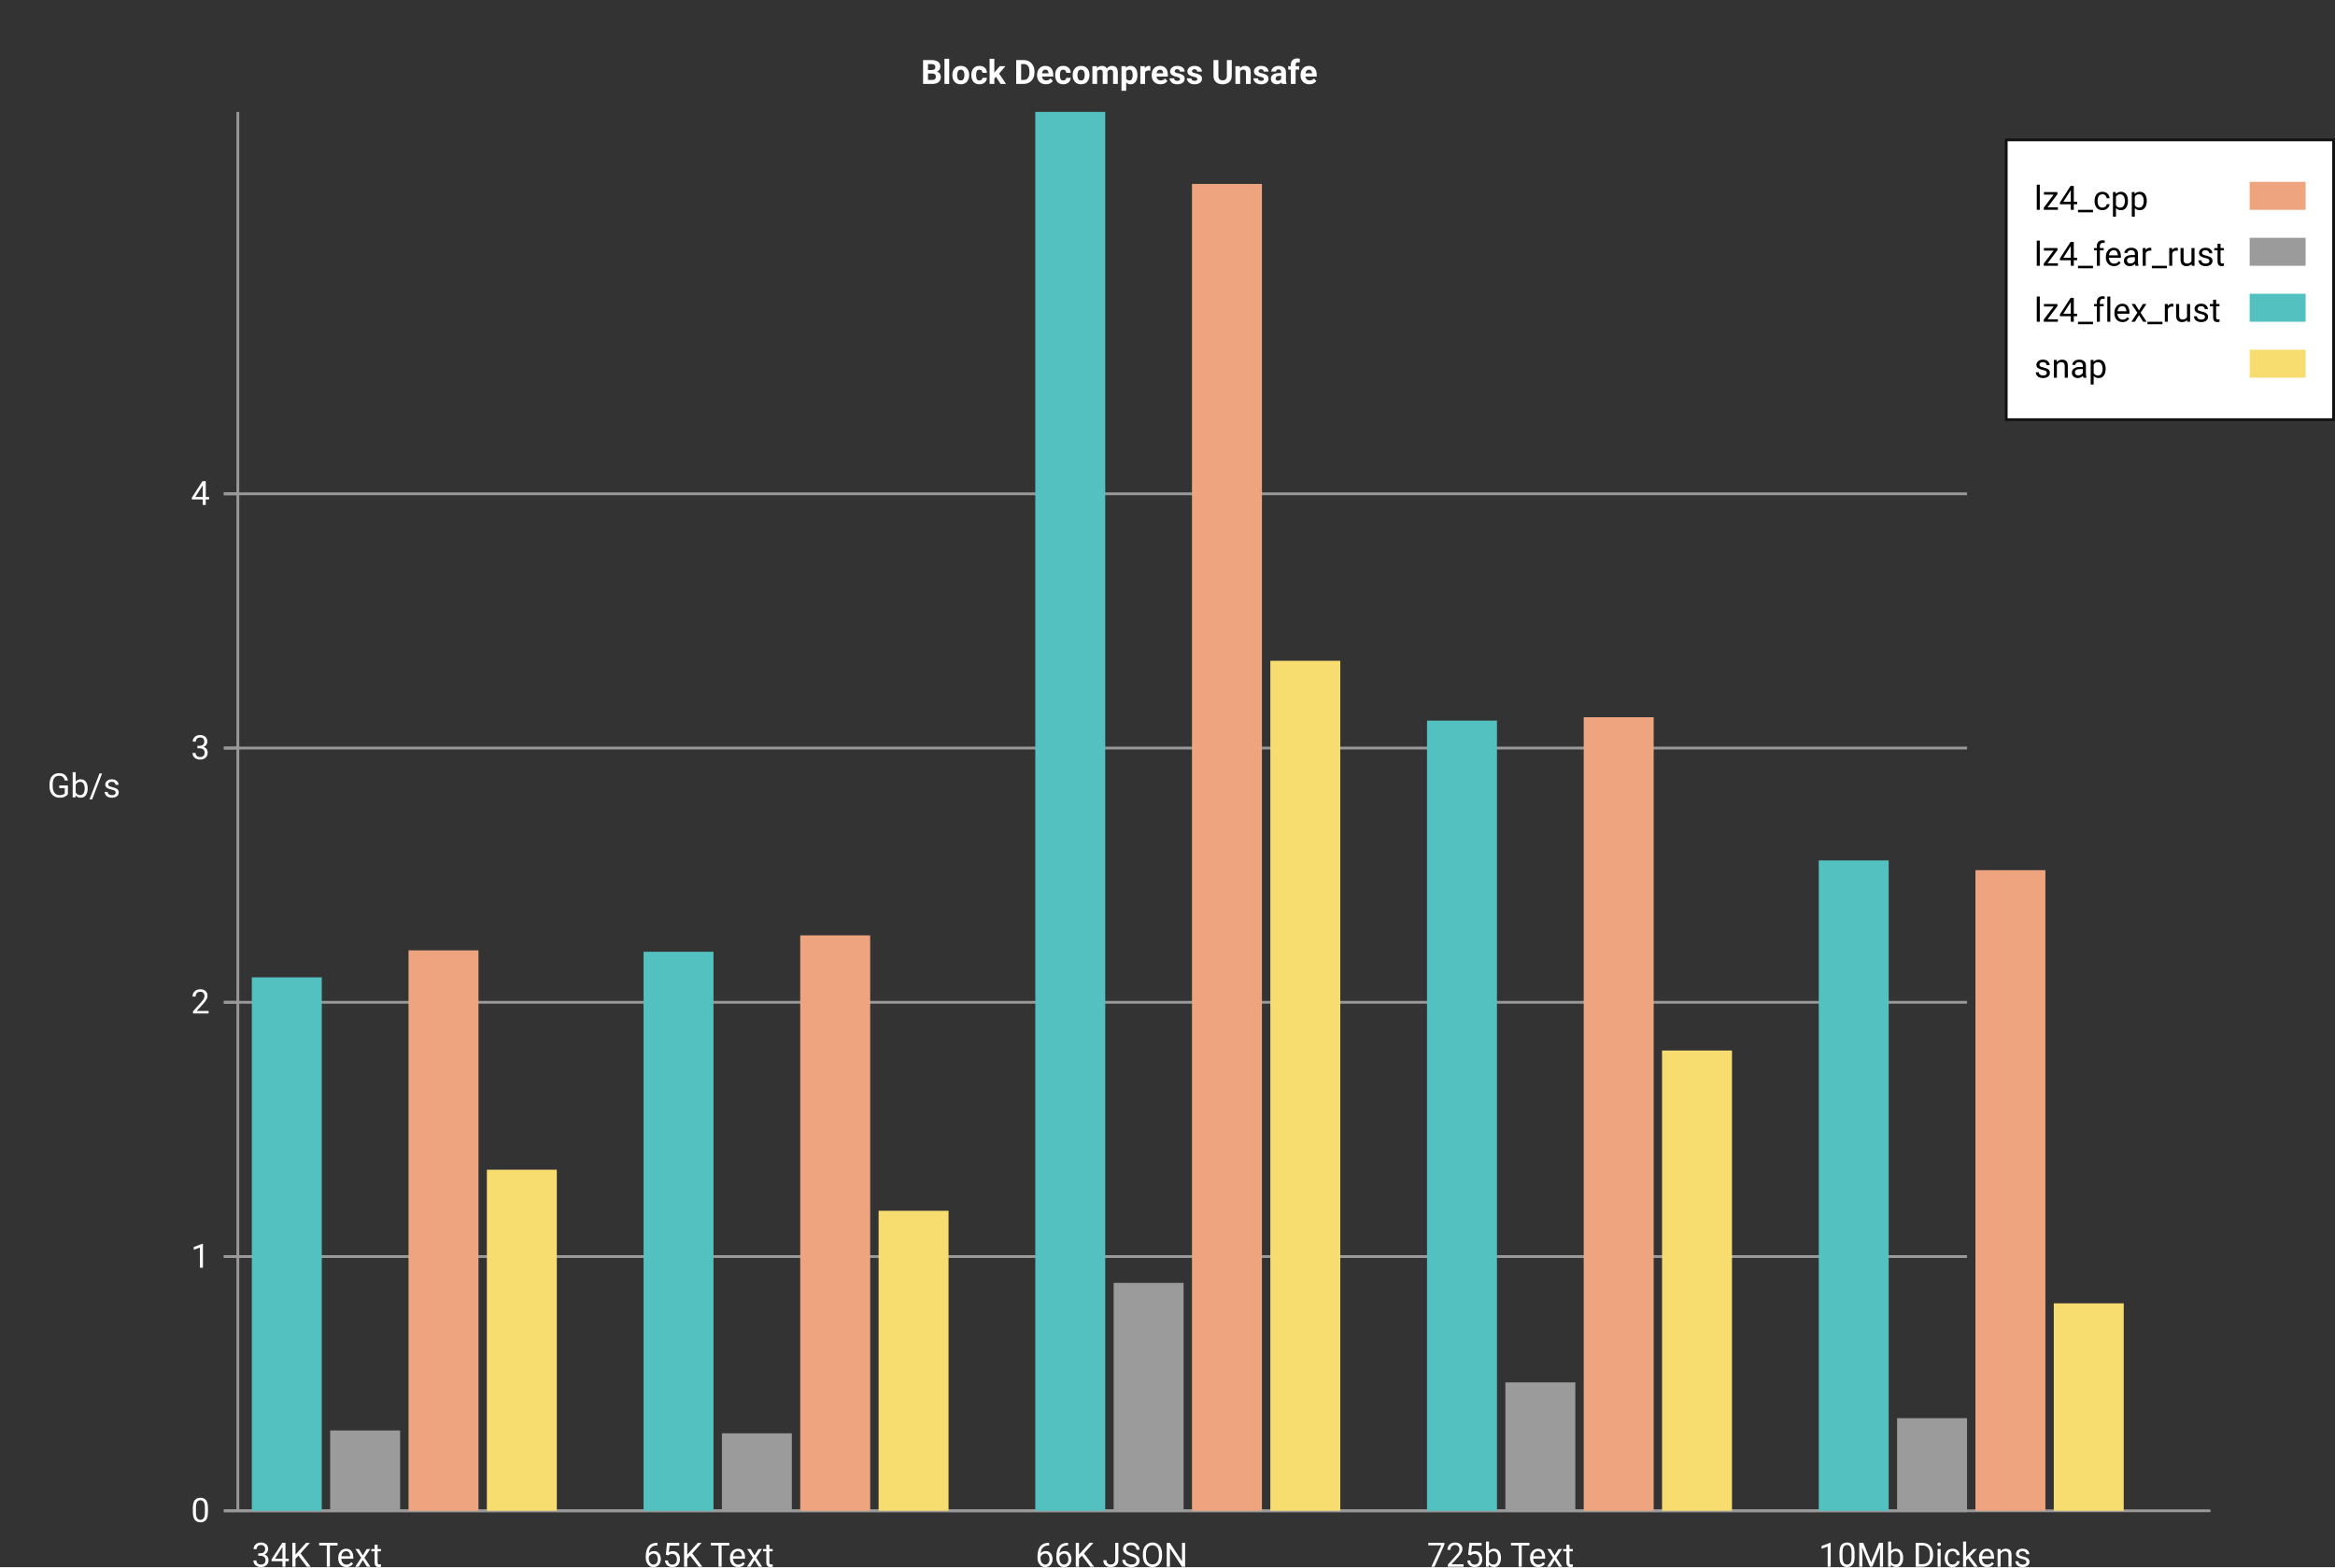
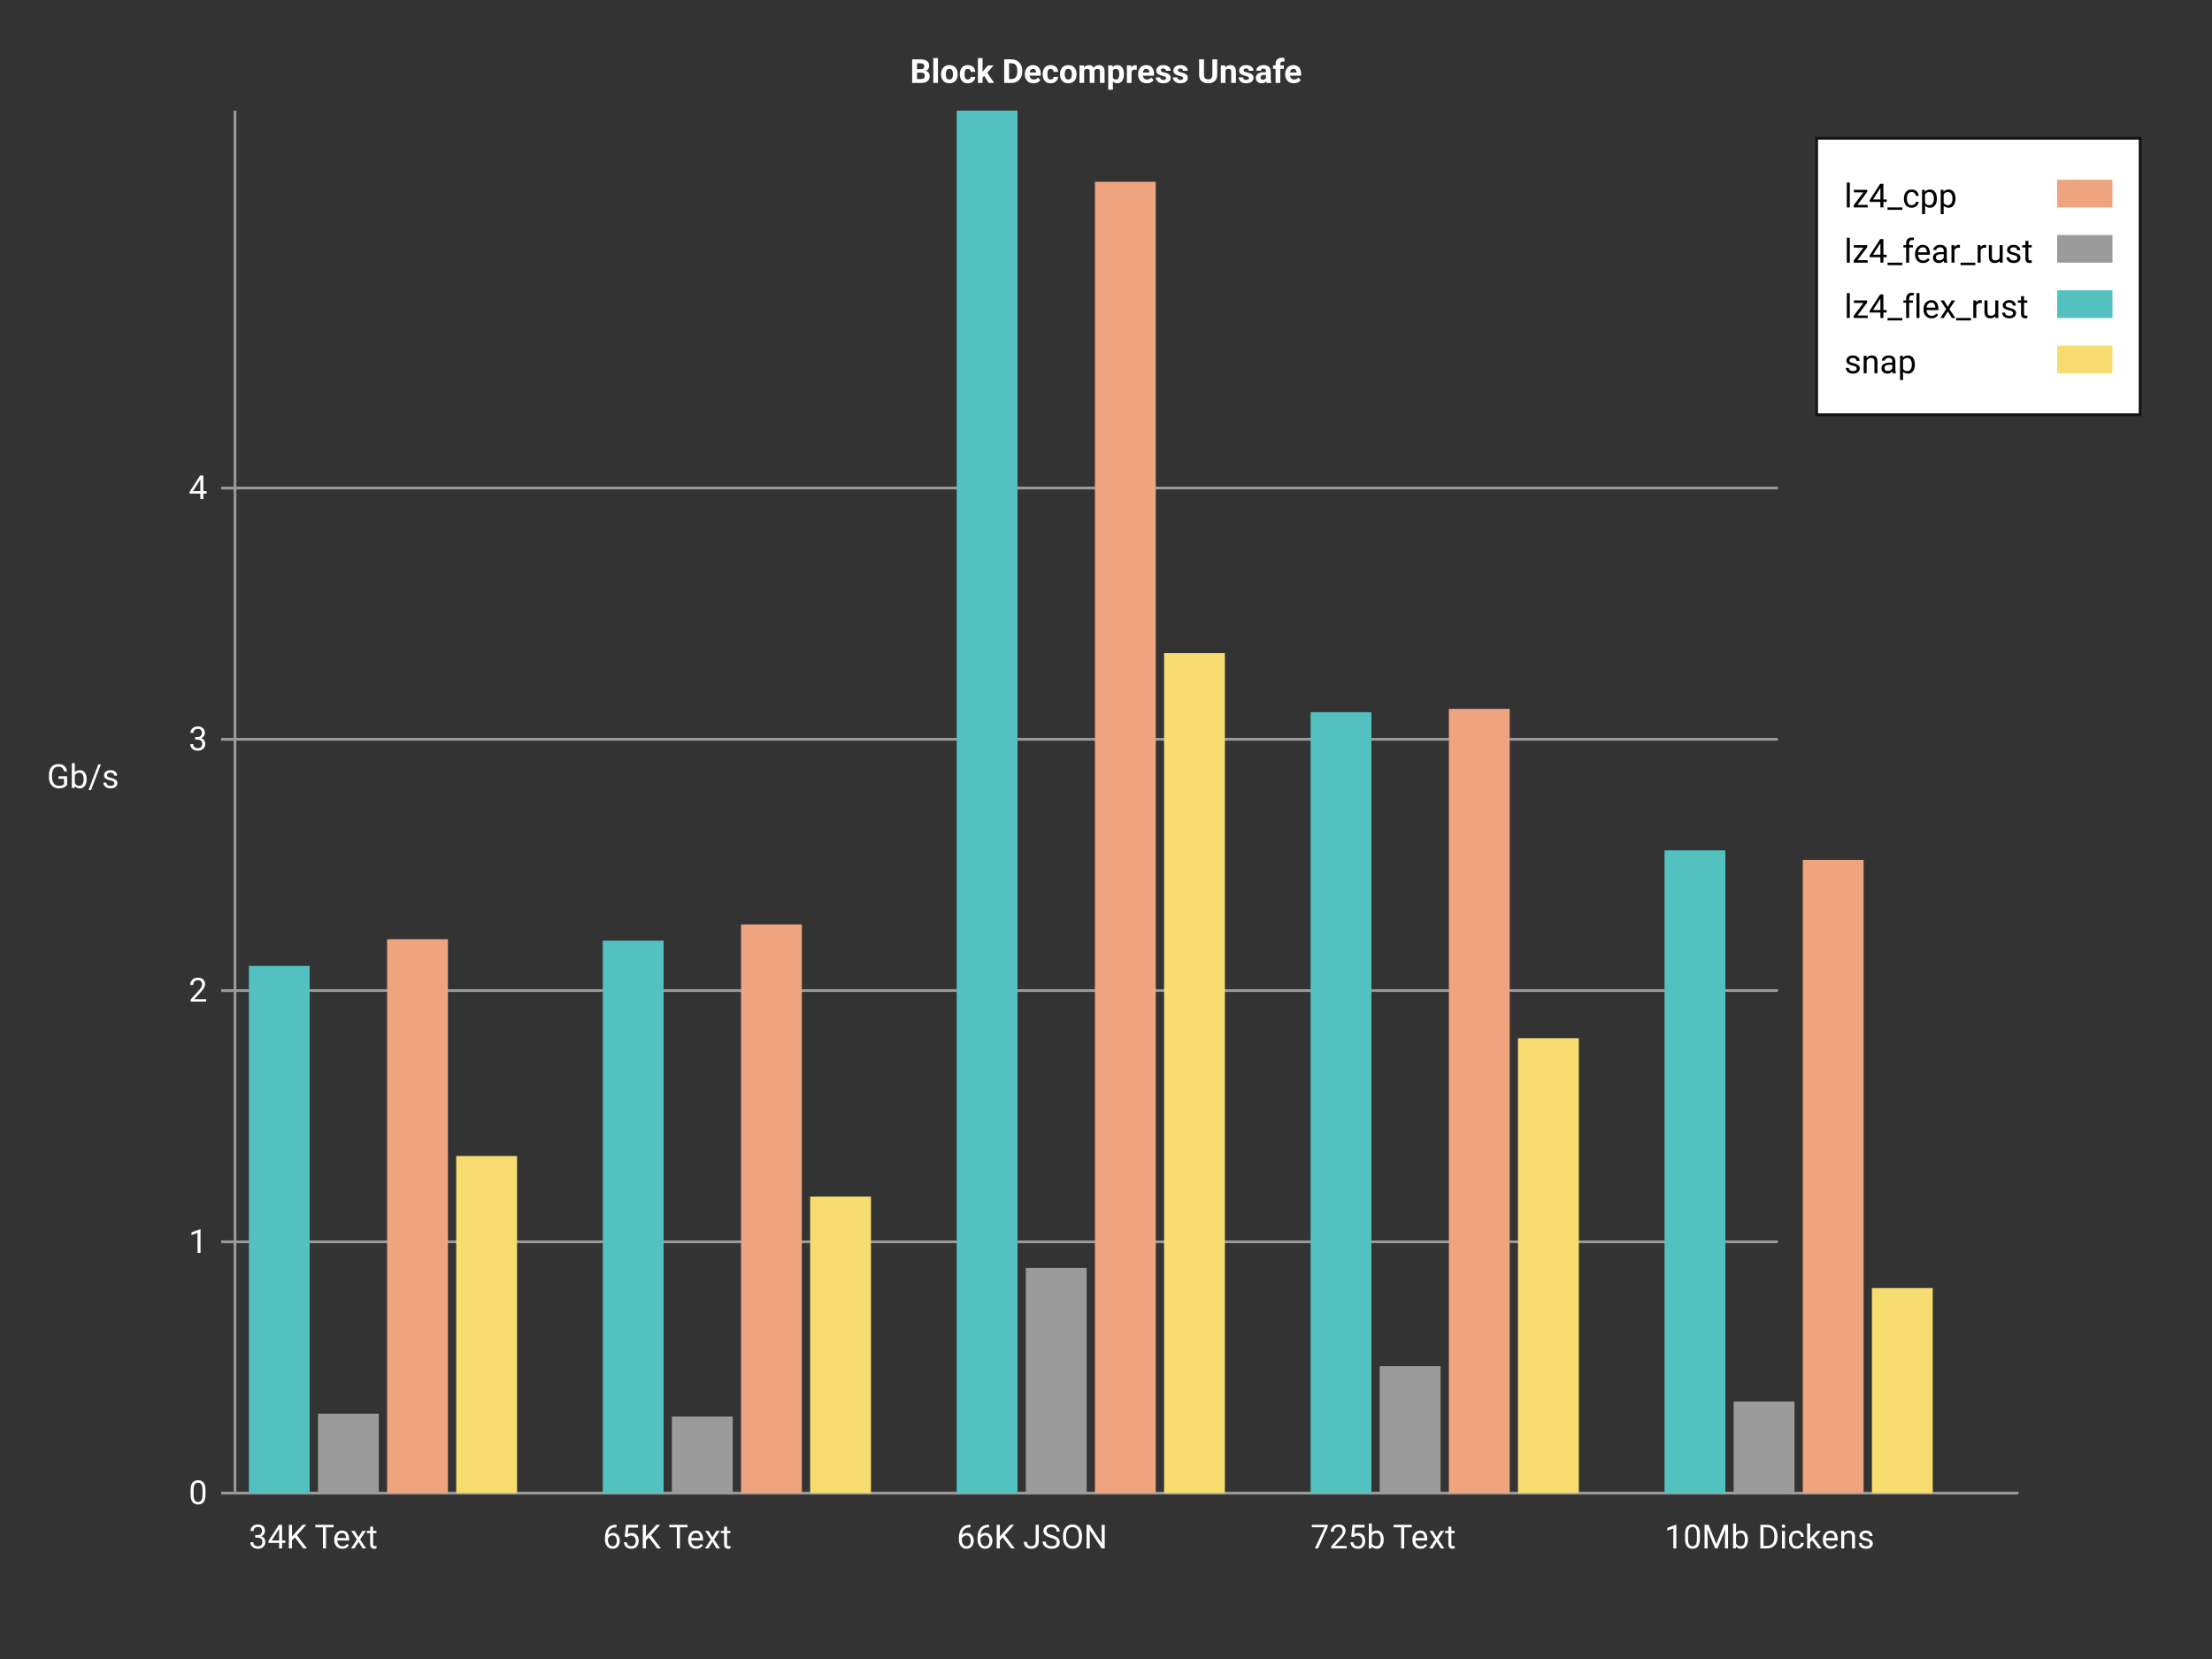
<svg xmlns="http://www.w3.org/2000/svg">
  <g fill="#FFFFFF" font-family="Roboto-Regular,Roboto, sans-serif">
-     <rect fill="#333333" height="100%" width="100%" />
+     <rect fill="#333333" height="600" width="800" />
    <g transform="translate(0,30)">
      <line stroke="#999999" x1="85" x2="80" y1="510" y2="510" />
-       <line stroke="#999999" x1="80" x2="703" y1="510" y2="510" />
+       <line stroke="#999999" x1="80" x2="643" y1="510" y2="510" />
      <text direction="rtl" font-size="12" x="75" y="514">
0
</text>
      <line stroke="#999999" x1="85" x2="80" y1="419.124" y2="419.124" />
-       <line stroke="#999999" x1="80" x2="703" y1="419.124" y2="419.124" />
+       <line stroke="#999999" x1="80" x2="643" y1="419.124" y2="419.124" />
      <text direction="rtl" font-size="12" x="75" y="423.124">
1
</text>
      <line stroke="#999999" x1="85" x2="80" y1="328.249" y2="328.249" />
-       <line stroke="#999999" x1="80" x2="703" y1="328.249" y2="328.249" />
+       <line stroke="#999999" x1="80" x2="643" y1="328.249" y2="328.249" />
      <text direction="rtl" font-size="12" x="75" y="332.249">
2
</text>
      <line stroke="#999999" x1="85" x2="80" y1="237.373" y2="237.373" />
-       <line stroke="#999999" x1="80" x2="703" y1="237.373" y2="237.373" />
+       <line stroke="#999999" x1="80" x2="643" y1="237.373" y2="237.373" />
      <text direction="rtl" font-size="12" x="75" y="241.373">
3
</text>
      <line stroke="#999999" x1="85" x2="80" y1="146.497" y2="146.497" />
-       <line stroke="#999999" x1="80" x2="703" y1="146.497" y2="146.497" />
+       <line stroke="#999999" x1="80" x2="643" y1="146.497" y2="146.497" />
      <text direction="rtl" font-size="12" x="75" y="150.497">
4
</text>
      <text text-anchor="middle" x="30" y="255">
Gb/s
</text>
      <line stroke="#999999" x1="85" x2="85" y1="10" y2="510" />
-       <line stroke="#999999" x1="85" x2="790" y1="510" y2="510" />
-       <rect fill="#52C1BF" height="190.667" width="25" x="90" y="319.333" />
-       <rect fill="#9B9B9B" height="28.727" width="25" x="118" y="481.273" />
-       <rect fill="#EEA47F" height="200.32" width="25" x="146" y="309.68" />
-       <rect fill="#F7DC6F" height="121.911" width="25" x="174" y="388.089" />
+       <line stroke="#999999" x1="85" x2="730" y1="510" y2="510" />
+       <rect fill="#52C1BF" height="190.667" width="22" x="90" y="319.333" />
+       <rect fill="#9B9B9B" height="28.727" width="22" x="115" y="481.273" />
+       <rect fill="#EEA47F" height="200.32" width="22" x="140" y="309.68" />
+       <rect fill="#F7DC6F" height="121.911" width="22" x="165" y="388.089" />
      <text text-anchor="left" x="90" y="530">
34K Text
</text>
-       <rect fill="#52C1BF" height="199.817" width="25" x="230" y="310.183" />
-       <rect fill="#9B9B9B" height="27.693" width="25" x="258" y="482.307" />
-       <rect fill="#EEA47F" height="205.669" width="25" x="286" y="304.331" />
-       <rect fill="#F7DC6F" height="107.232" width="25" x="314" y="402.768" />
-       <text text-anchor="left" x="230" y="530">
+       <rect fill="#52C1BF" height="199.817" width="22" x="218" y="310.183" />
+       <rect fill="#9B9B9B" height="27.693" width="22" x="243" y="482.307" />
+       <rect fill="#EEA47F" height="205.669" width="22" x="268" y="304.331" />
+       <rect fill="#F7DC6F" height="107.232" width="22" x="293" y="402.768" />
+       <text text-anchor="left" x="218" y="530">
65K Text
</text>
-       <rect fill="#52C1BF" height="500" width="25" x="370" y="10" />
-       <rect fill="#9B9B9B" height="81.456" width="25" x="398" y="428.544" />
-       <rect fill="#EEA47F" height="474.261" width="25" x="426" y="35.739" />
-       <rect fill="#F7DC6F" height="303.819" width="25" x="454" y="206.181" />
-       <text text-anchor="left" x="370" y="530">
+       <rect fill="#52C1BF" height="500" width="22" x="346" y="10" />
+       <rect fill="#9B9B9B" height="81.456" width="22" x="371" y="428.544" />
+       <rect fill="#EEA47F" height="474.261" width="22" x="396" y="35.739" />
+       <rect fill="#F7DC6F" height="303.819" width="22" x="421" y="206.181" />
+       <text text-anchor="left" x="346" y="530">
66K JSON
</text>
-       <rect fill="#52C1BF" height="282.432" width="25" x="510" y="227.568" />
-       <rect fill="#9B9B9B" height="45.894" width="25" x="538" y="464.106" />
-       <rect fill="#EEA47F" height="283.636" width="25" x="566" y="226.364" />
-       <rect fill="#F7DC6F" height="164.52" width="25" x="594" y="345.48" />
-       <text text-anchor="left" x="510" y="530">
+       <rect fill="#52C1BF" height="282.432" width="22" x="474" y="227.568" />
+       <rect fill="#9B9B9B" height="45.894" width="22" x="499" y="464.106" />
+       <rect fill="#EEA47F" height="283.636" width="22" x="524" y="226.364" />
+       <rect fill="#F7DC6F" height="164.52" width="22" x="549" y="345.48" />
+       <text text-anchor="left" x="474" y="530">
725b Text
</text>
-       <rect fill="#52C1BF" height="232.468" width="25" x="650" y="277.532" />
-       <rect fill="#9B9B9B" height="33.107" width="25" x="678" y="476.893" />
-       <rect fill="#EEA47F" height="228.976" width="25" x="706" y="281.024" />
-       <rect fill="#F7DC6F" height="74.156" width="25" x="734" y="435.844" />
-       <text text-anchor="left" x="650" y="530">
+       <rect fill="#52C1BF" height="232.468" width="22" x="602" y="277.532" />
+       <rect fill="#9B9B9B" height="33.107" width="22" x="627" y="476.893" />
+       <rect fill="#EEA47F" height="228.976" width="22" x="652" y="281.024" />
+       <rect fill="#F7DC6F" height="74.156" width="22" x="677" y="435.844" />
+       <text text-anchor="left" x="602" y="530">
10Mb Dickens
</text>
-       <g fill="#000000" transform="translate(717,20)">
+       <g fill="#000000" transform="translate(657,20)">
        <rect fill="#FFFFFF" height="100" stroke="#121212" width="117" />
        <text font-size="12" x="10" y="25">
lz4_cpp
</text>
        <rect fill="#EEA47F" height="10" width="20" x="87" y="15" />
        <text font-size="12" x="10" y="45">
lz4_fear_rust
</text>
        <rect fill="#9B9B9B" height="10" width="20" x="87" y="35" />
        <text font-size="12" x="10" y="65">
lz4_flex_rust
</text>
        <rect fill="#52C1BF" height="10" width="20" x="87" y="55" />
        <text font-size="12" x="10" y="85">
snap
</text>
        <rect fill="#F7DC6F" height="10" width="20" x="87" y="75" />
      </g>
      <text font-weight="bold" text-anchor="middle" x="400" y="0">
Block Decompress Unsafe
</text>
    </g>
  </g>
</svg>
